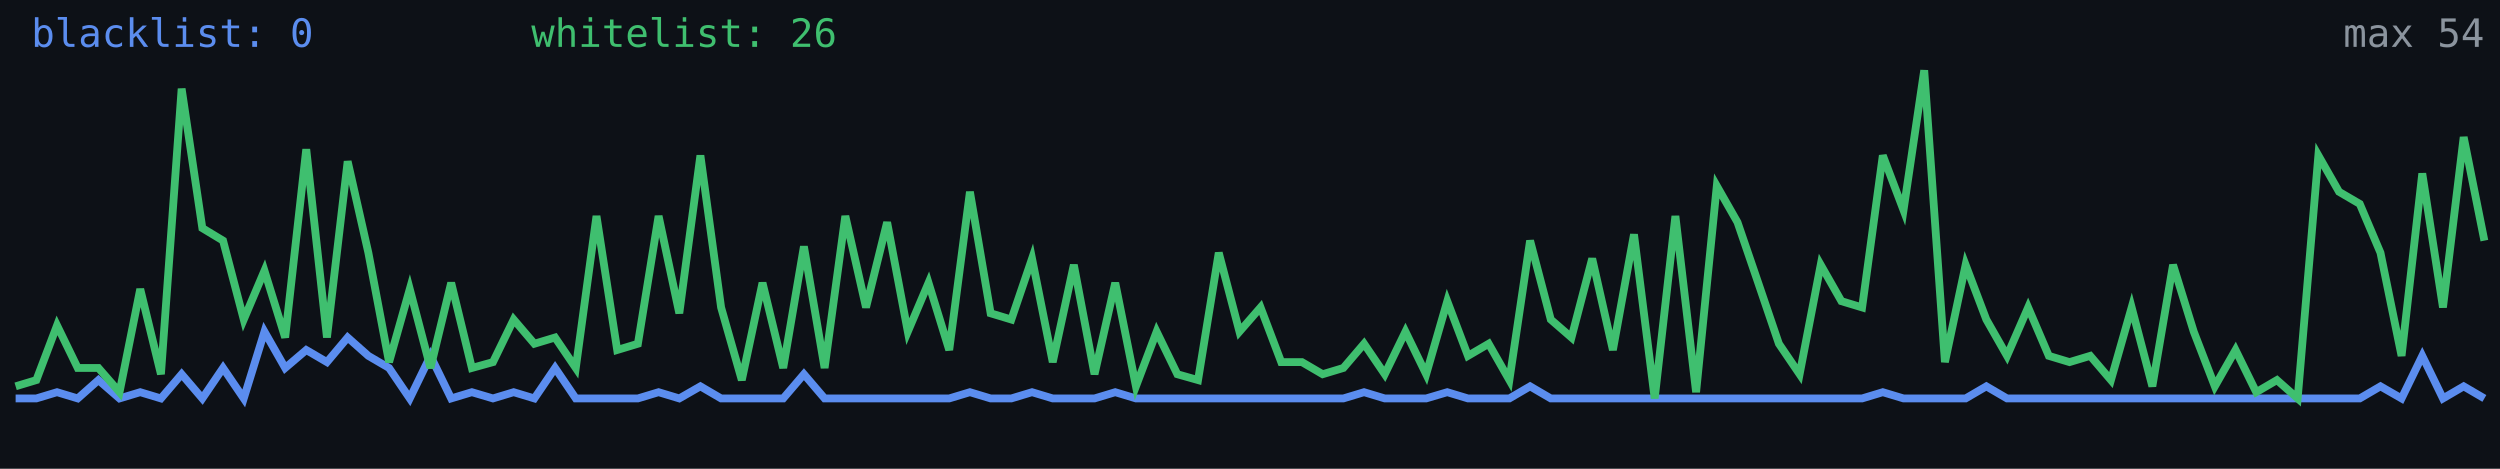
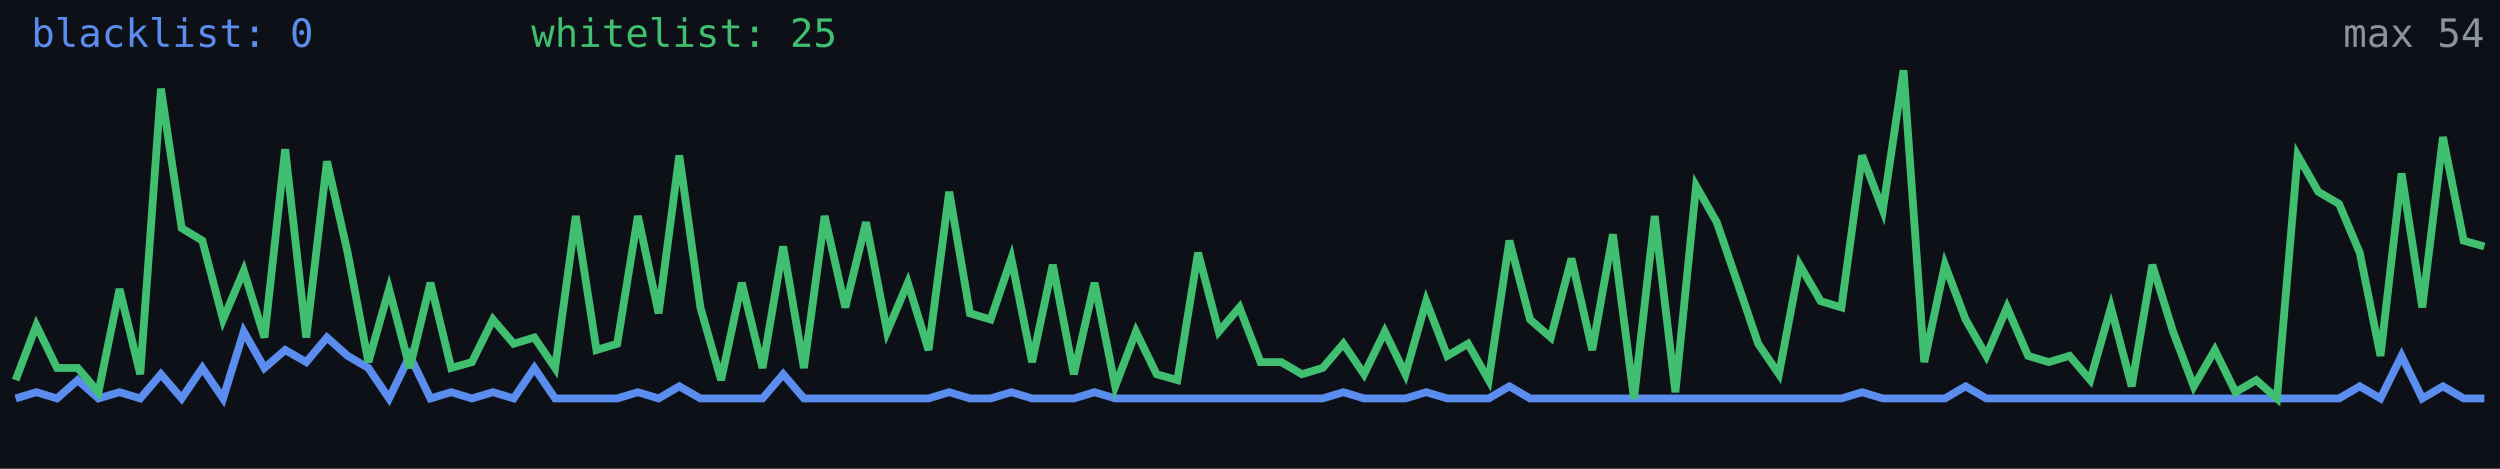
<svg xmlns="http://www.w3.org/2000/svg" width="640" height="120" viewBox="0 0 640 120" role="img" aria-label="Alive configs trend">
  <rect width="640" height="120" fill="#0d1117" />
-   <polyline fill="none" stroke="#5b8def" stroke-width="2" points="4.0,102.0 9.3,102.0 14.6,100.4 19.9,102.0 25.2,97.3 30.6,102.0 35.9,100.4 41.2,102.0 46.5,95.8 51.8,102.0 57.1,94.2 62.4,102.0 67.7,84.9 73.0,94.2 78.4,89.6 83.7,92.7 89.0,86.4 94.3,91.1 99.6,94.2 104.9,102.0 110.2,91.1 115.5,102.0 120.8,100.4 126.2,102.0 131.5,100.4 136.8,102.0 142.1,94.2 147.4,102.0 152.7,102.0 158.0,102.0 163.3,102.0 168.6,100.4 173.9,102.0 179.3,98.9 184.6,102.0 189.9,102.0 195.2,102.0 200.5,102.0 205.8,95.8 211.1,102.0 216.4,102.0 221.7,102.0 227.1,102.0 232.4,102.0 237.7,102.0 243.0,102.0 248.3,100.4 253.6,102.0 258.9,102.0 264.2,100.4 269.5,102.0 274.9,102.0 280.2,102.0 285.5,100.4 290.8,102.0 296.1,102.0 301.4,102.0 306.7,102.0 312.0,102.0 317.3,102.0 322.7,102.0 328.0,102.0 333.3,102.0 338.6,102.0 343.9,102.0 349.2,100.4 354.5,102.0 359.8,102.0 365.1,102.0 370.5,100.4 375.8,102.0 381.1,102.0 386.4,102.0 391.7,98.9 397.0,102.0 402.3,102.0 407.6,102.0 412.9,102.0 418.3,102.0 423.6,102.0 428.9,102.0 434.2,102.0 439.5,102.0 444.8,102.0 450.1,102.0 455.4,102.0 460.7,102.0 466.1,102.0 471.4,102.0 476.7,102.0 482.0,100.4 487.3,102.0 492.6,102.0 497.9,102.0 503.2,102.0 508.5,98.9 513.8,102.0 519.2,102.0 524.5,102.0 529.8,102.0 535.1,102.0 540.4,102.0 545.7,102.0 551.0,102.0 556.3,102.0 561.6,102.0 567.0,102.0 572.3,102.0 577.6,102.0 582.9,102.0 588.2,102.0 593.5,102.0 598.8,102.0 604.1,102.0 609.4,98.9 614.8,102.0 620.1,91.1 625.4,102.0 630.7,98.9 636.0,102.0" />
-   <polyline fill="none" stroke="#3fbf6f" stroke-width="2" points="4.0,98.9 9.3,97.3 14.6,83.3 19.9,94.2 25.2,94.2 30.6,100.4 35.9,74.0 41.2,95.8 46.5,22.7 51.8,58.4 57.1,61.6 62.4,81.8 67.7,69.3 73.0,86.4 78.4,38.2 83.7,86.4 89.0,41.3 94.3,64.7 99.6,92.7 104.9,74.0 110.2,94.2 115.5,72.4 120.8,94.2 126.2,92.7 131.5,81.8 136.8,88.0 142.1,86.4 147.4,94.2 152.7,55.3 158.0,89.6 163.3,88.0 168.6,55.3 173.9,80.2 179.3,39.8 184.6,78.7 189.9,97.3 195.2,72.4 200.5,94.2 205.8,63.1 211.1,94.2 216.4,55.3 221.7,78.7 227.1,56.9 232.4,84.9 237.7,72.4 243.0,89.6 248.3,49.1 253.6,80.2 258.9,81.8 264.2,66.2 269.5,92.7 274.9,67.8 280.2,95.8 285.5,72.4 290.8,98.9 296.1,84.9 301.4,95.8 306.7,97.3 312.0,64.7 317.3,84.9 322.7,78.7 328.0,92.7 333.3,92.7 338.6,95.8 343.9,94.2 349.2,88.0 354.5,95.8 359.8,84.9 365.1,95.8 370.5,77.1 375.8,91.1 381.1,88.0 386.4,97.3 391.7,61.6 397.0,81.8 402.3,86.4 407.6,66.2 412.9,89.6 418.3,60.0 423.6,102.0 428.9,55.3 434.2,100.4 439.5,47.6 444.8,56.9 450.1,72.4 455.4,88.0 460.7,95.8 466.1,67.8 471.4,77.1 476.7,78.7 482.0,39.8 487.3,53.8 492.6,18.0 497.9,92.7 503.2,67.8 508.5,81.8 513.8,91.1 519.2,78.7 524.5,91.1 529.8,92.7 535.1,91.1 540.4,97.3 545.7,78.7 551.0,98.9 556.3,67.8 561.6,84.9 567.0,98.9 572.3,89.6 577.6,100.4 582.9,97.3 588.2,102.0 593.5,39.8 598.8,49.1 604.1,52.2 609.4,64.7 614.8,91.1 620.1,44.4 625.4,78.7 630.7,35.1 636.0,61.6" />
+   <polyline fill="none" stroke="#5b8def" stroke-width="2" points="4.0,102.0 9.3,100.4 14.6,102.0 19.9,97.3 25.2,102.0 30.6,100.4 35.9,102.0 41.2,95.8 46.5,102.0 51.8,94.2 57.1,102.0 62.4,84.9 67.7,94.2 73.0,89.6 78.4,92.7 83.7,86.4 89.0,91.1 94.3,94.2 99.6,102.0 104.9,91.1 110.2,102.0 115.5,100.4 120.8,102.0 126.2,100.4 131.5,102.0 136.8,94.2 142.1,102.0 147.4,102.0 152.7,102.0 158.0,102.0 163.3,100.4 168.6,102.0 173.9,98.9 179.3,102.0 184.6,102.0 189.9,102.0 195.2,102.0 200.5,95.8 205.8,102.0 211.1,102.0 216.4,102.0 221.7,102.0 227.1,102.0 232.4,102.0 237.7,102.0 243.0,100.4 248.3,102.0 253.6,102.0 258.9,100.4 264.2,102.0 269.5,102.0 274.9,102.0 280.2,100.4 285.5,102.0 290.8,102.0 296.1,102.0 301.4,102.0 306.7,102.0 312.0,102.0 317.3,102.0 322.7,102.0 328.0,102.0 333.3,102.0 338.6,102.0 343.9,100.4 349.2,102.0 354.5,102.0 359.8,102.0 365.1,100.4 370.5,102.0 375.8,102.0 381.1,102.0 386.4,98.9 391.7,102.0 397.0,102.0 402.3,102.0 407.6,102.0 412.9,102.0 418.3,102.0 423.6,102.0 428.9,102.0 434.2,102.0 439.5,102.0 444.8,102.0 450.1,102.0 455.4,102.0 460.7,102.0 466.1,102.0 471.4,102.0 476.7,100.4 482.0,102.0 487.3,102.0 492.6,102.0 497.9,102.0 503.2,98.9 508.5,102.0 513.8,102.0 519.2,102.0 524.5,102.0 529.8,102.0 535.1,102.0 540.4,102.0 545.7,102.0 551.0,102.0 556.3,102.0 561.6,102.0 567.0,102.0 572.3,102.0 577.6,102.0 582.9,102.0 588.2,102.0 593.5,102.0 598.8,102.0 604.1,98.9 609.4,102.0 614.8,91.1 620.1,102.0 625.4,98.9 630.7,102.0 636.0,102.0" />
+   <polyline fill="none" stroke="#3fbf6f" stroke-width="2" points="4.0,97.3 9.3,83.3 14.6,94.2 19.9,94.2 25.2,100.4 30.6,74.0 35.9,95.8 41.2,22.7 46.5,58.4 51.8,61.6 57.1,81.8 62.4,69.3 67.7,86.4 73.0,38.2 78.4,86.4 83.7,41.3 89.0,64.7 94.3,92.7 99.6,74.0 104.9,94.2 110.2,72.4 115.5,94.2 120.8,92.7 126.2,81.8 131.5,88.0 136.8,86.4 142.1,94.2 147.4,55.3 152.7,89.6 158.0,88.0 163.3,55.3 168.6,80.2 173.9,39.8 179.3,78.7 184.6,97.3 189.9,72.4 195.2,94.2 200.5,63.1 205.8,94.2 211.1,55.3 216.4,78.7 221.7,56.9 227.1,84.9 232.4,72.4 237.7,89.6 243.0,49.1 248.3,80.2 253.6,81.8 258.9,66.2 264.2,92.7 269.5,67.8 274.9,95.8 280.2,72.4 285.5,98.9 290.8,84.9 296.1,95.8 301.4,97.3 306.7,64.7 312.0,84.9 317.3,78.7 322.7,92.7 328.0,92.7 333.3,95.8 338.6,94.2 343.9,88.0 349.2,95.8 354.5,84.9 359.8,95.8 365.1,77.1 370.5,91.1 375.8,88.0 381.1,97.3 386.4,61.6 391.7,81.8 397.0,86.4 402.3,66.2 407.6,89.6 412.9,60.0 418.3,102.0 423.6,55.3 428.9,100.4 434.2,47.6 439.5,56.9 444.8,72.4 450.1,88.0 455.4,95.8 460.7,67.8 466.1,77.1 471.4,78.7 476.7,39.8 482.0,53.8 487.3,18.0 492.6,92.7 497.9,67.8 503.2,81.8 508.5,91.1 513.8,78.7 519.2,91.1 524.5,92.7 529.8,91.1 535.1,97.3 540.4,78.7 545.7,98.9 551.0,67.8 556.3,84.9 561.6,98.9 567.0,89.6 572.3,100.4 577.6,97.3 582.9,102.0 588.2,39.8 593.5,49.1 598.8,52.2 604.1,64.7 609.4,91.1 614.8,44.4 620.1,78.7 625.4,35.1 630.7,61.6 636.0,63.1" />
  <text x="8" y="12" fill="#5b8def" font-size="10" font-family="monospace">blacklist: 0</text>
-   <text x="136" y="12" fill="#3fbf6f" font-size="10" font-family="monospace">whitelist: 26</text>
+   <text x="136" y="12" fill="#3fbf6f" font-size="10" font-family="monospace">whitelist: 25</text>
  <text x="636" y="12" fill="#8b949e" font-size="10" text-anchor="end" font-family="monospace">max 54</text>
</svg>
